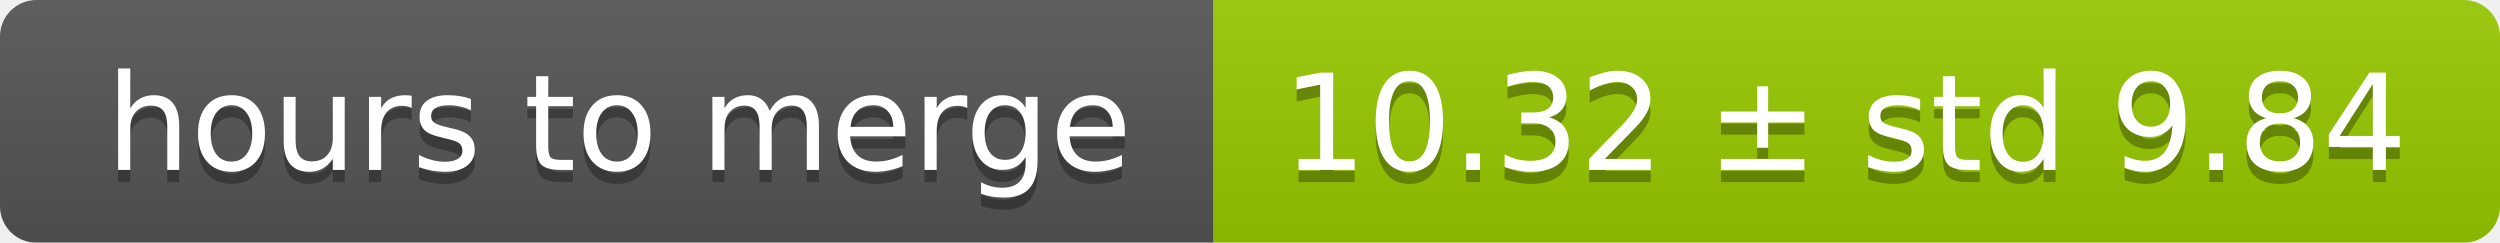
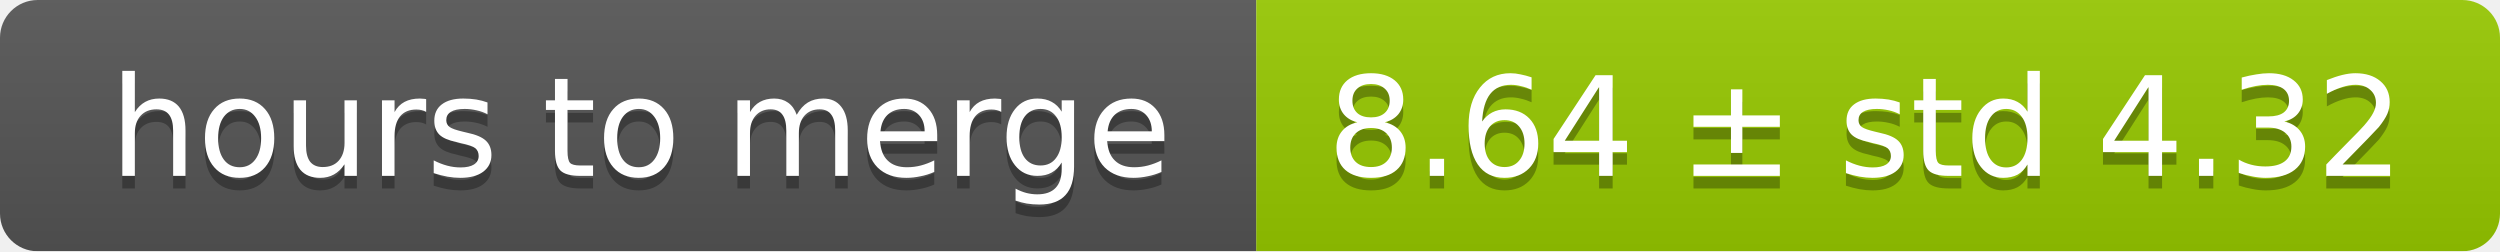
- <svg xmlns="http://www.w3.org/2000/svg" width="206" height="20">
+ <svg xmlns="http://www.w3.org/2000/svg" width="199" height="20">
  <linearGradient id="smooth" x2="0" y2="100%">
    <stop offset="0" stop-color="#bbb" stop-opacity=".1" />
    <stop offset="1" stop-opacity=".1" />
  </linearGradient>
  <mask id="round">
-     <rect width="206" height="20" rx="3" fill="#fff" />
+     <rect width="199" height="20" rx="3" fill="#fff" />
  </mask>
  <g mask="url(#round)">
    <rect width="100" height="20" fill="#555" />
-     <rect x="100" width="106" height="20" fill="#97ca00" />
-     <rect width="206" height="20" fill="url(#smooth)" />
+     <rect x="100" width="99" height="20" fill="#97ca00" />
+     <rect width="199" height="20" fill="url(#smooth)" />
  </g>
  <g fill="#fff" text-anchor="middle" font-family="DejaVu Sans,Verdana,Geneva,sans-serif" font-size="11">
    <text x="51" y="15" fill="#010101" fill-opacity=".3">hours to merge</text>
    <text x="51" y="14">hours to merge</text>
-     <text x="152" y="15" fill="#010101" fill-opacity=".3">10.32 ± std 9.84</text>
-     <text x="152" y="14">10.32 ± std 9.84</text>
+     <text x="148.5" y="15" fill="#010101" fill-opacity=".3">8.64 ± std 4.32</text>
+     <text x="148.5" y="14">8.64 ± std 4.32</text>
  </g>
</svg>
